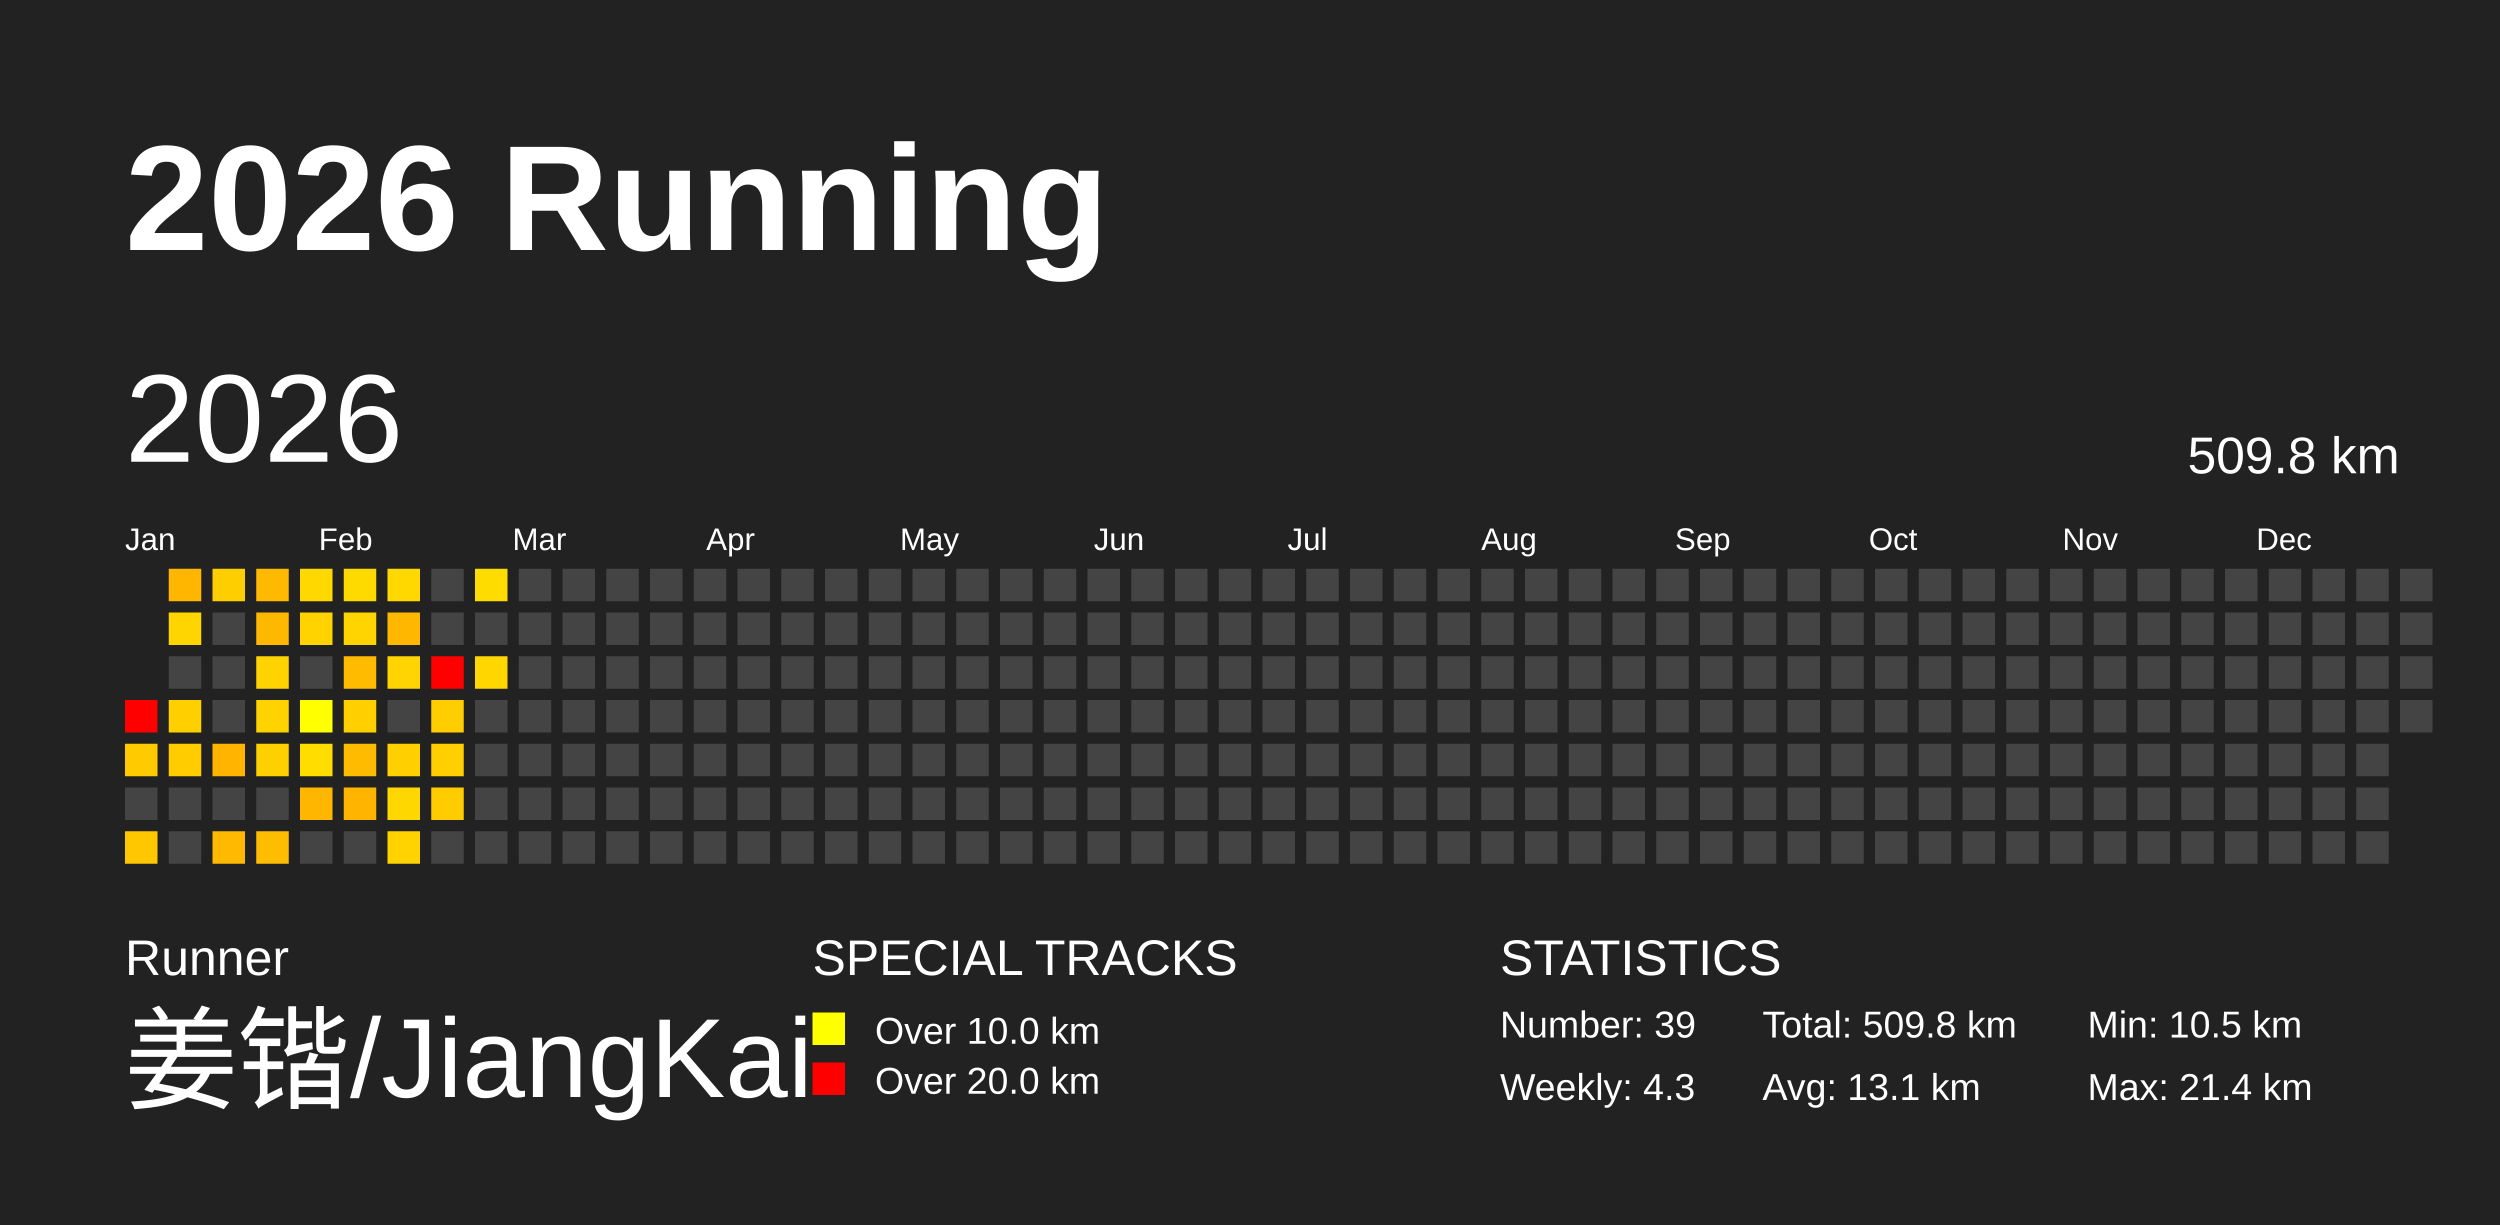
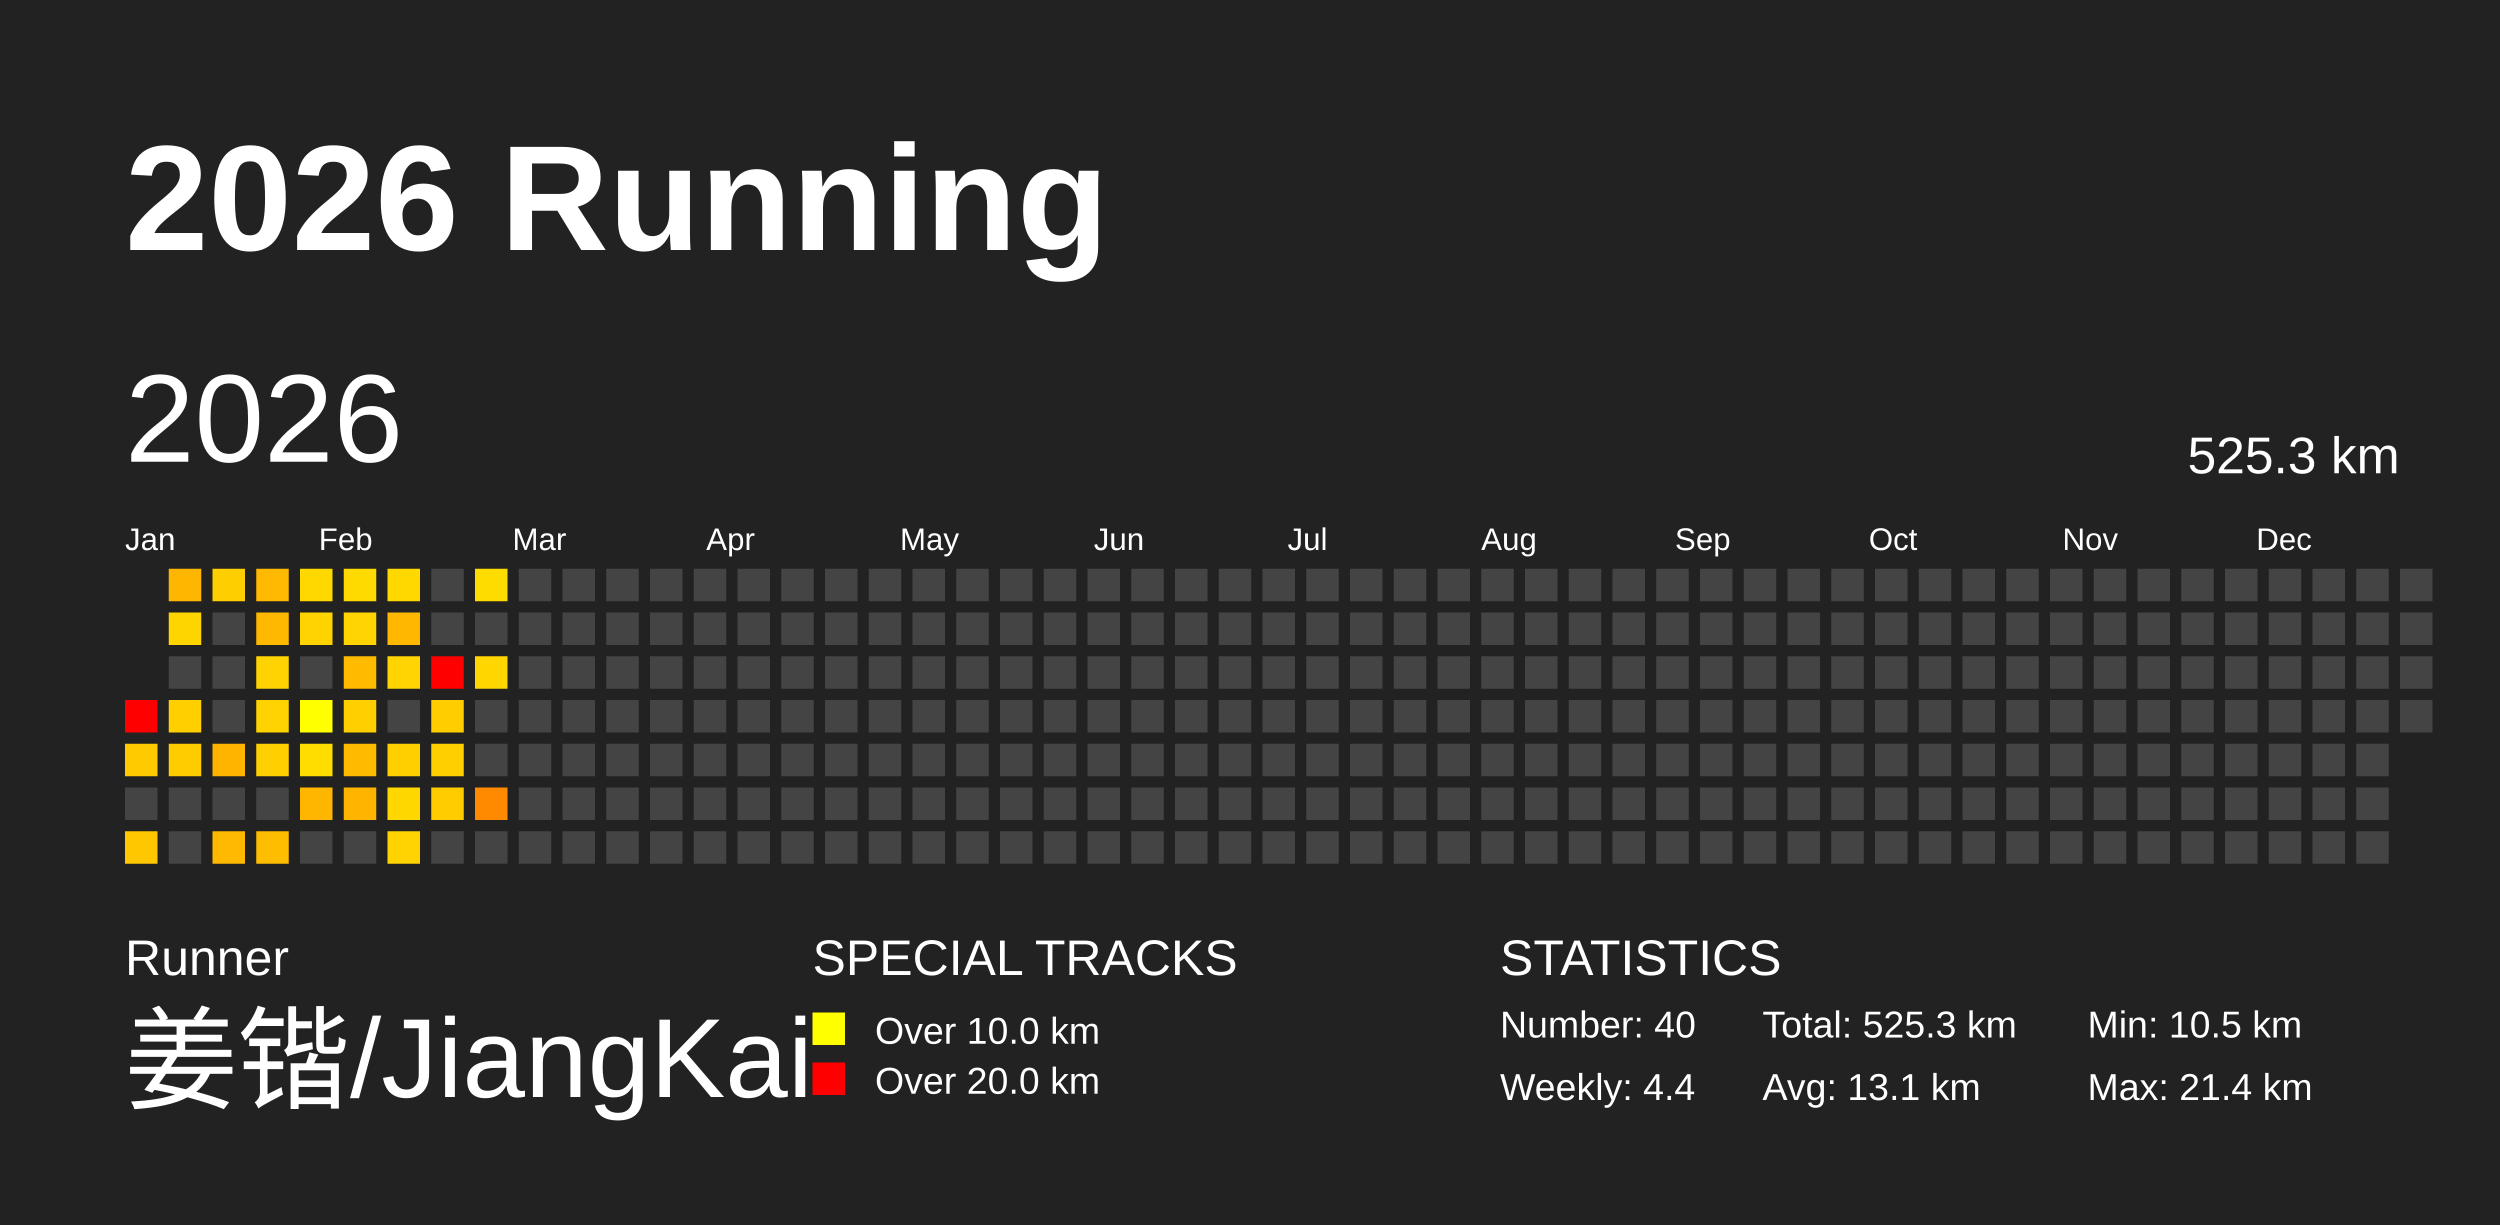
<svg xmlns="http://www.w3.org/2000/svg" baseProfile="full" height="98mm" version="1.1" viewBox="0,0,200,98" width="200mm">
  <defs />
  <rect fill="#222222" height="98" width="200" x="0" y="0" />
  <text fill="#FFFFFF" style="font-size:12px; font-family:Arial; font-weight:bold;" x="10" y="20">2026 Running</text>
  <text fill="#FFFFFF" style="font-size:4px; font-family:Arial" x="10" y="78">Runner</text>
  <text fill="#FFFFFF" style="font-size:9px; font-family:Arial" x="10" y="88">姜锴/JiangKai</text>
  <text fill="#FFFFFF" style="font-size:4px; font-family:Arial" x="65" y="78">SPECIAL TRACKS</text>
  <rect fill="yellow" height="2.6" width="2.6" x="65" y="81" />
  <text fill="#FFFFFF" style="font-size:3px; font-family:Arial" x="70" y="83.5">Over 10.0 km</text>
  <rect fill="red" height="2.6" width="2.6" x="65" y="85" />
  <text fill="#FFFFFF" style="font-size:3px; font-family:Arial" x="70" y="87.5">Over 20.0 km</text>
  <text fill="#FFFFFF" style="font-size:4px; font-family:Arial" x="120" y="78">STATISTICS</text>
-   <text fill="#FFFFFF" style="font-size:3px; font-family:Arial" x="120" y="83">Number: 39</text>
-   <text fill="#FFFFFF" style="font-size:3px; font-family:Arial" x="120" y="88">Weekly: 4.3</text>
-   <text fill="#FFFFFF" style="font-size:3px; font-family:Arial" x="141" y="83">Total: 509.8 km</text>
+   <text fill="#FFFFFF" style="font-size:3px; font-family:Arial" x="120" y="83">Number: 40</text>
+   <text fill="#FFFFFF" style="font-size:3px; font-family:Arial" x="120" y="88">Weekly: 4.4</text>
+   <text fill="#FFFFFF" style="font-size:3px; font-family:Arial" x="141" y="83">Total: 525.3 km</text>
  <text fill="#FFFFFF" style="font-size:3px; font-family:Arial" x="141" y="88">Avg: 13.1 km</text>
  <text fill="#FFFFFF" style="font-size:3px; font-family:Arial" x="167" y="83">Min: 10.5 km</text>
  <text fill="#FFFFFF" style="font-size:3px; font-family:Arial" x="167" y="88">Max: 21.4 km</text>
  <text dominant-baseline="hanging" fill="#FFFFFF" style="font-size:10.0px; font-family:Arial;" x="10" y="30">2026</text>
-   <text dominant-baseline="hanging" fill="#FFFFFF" style="font-size:4.125px; font-family:Arial;" x="175" y="35">509.8 km</text>
+   <text dominant-baseline="hanging" fill="#FFFFFF" style="font-size:4.125px; font-family:Arial;" x="175" y="35">525.3 km</text>
  <text fill="#FFFFFF" style="font-size:2.5px; font-family:Arial" x="10.0" y="44">Jan</text>
  <text fill="#FFFFFF" style="font-size:2.5px; font-family:Arial" x="25.5" y="44">Feb</text>
  <text fill="#FFFFFF" style="font-size:2.5px; font-family:Arial" x="41.0" y="44">Mar</text>
  <text fill="#FFFFFF" style="font-size:2.5px; font-family:Arial" x="56.5" y="44">Apr</text>
  <text fill="#FFFFFF" style="font-size:2.5px; font-family:Arial" x="72.0" y="44">May</text>
  <text fill="#FFFFFF" style="font-size:2.5px; font-family:Arial" x="87.5" y="44">Jun</text>
  <text fill="#FFFFFF" style="font-size:2.5px; font-family:Arial" x="103.0" y="44">Jul</text>
  <text fill="#FFFFFF" style="font-size:2.5px; font-family:Arial" x="118.5" y="44">Aug</text>
  <text fill="#FFFFFF" style="font-size:2.5px; font-family:Arial" x="134.0" y="44">Sep</text>
  <text fill="#FFFFFF" style="font-size:2.5px; font-family:Arial" x="149.5" y="44">Oct</text>
  <text fill="#FFFFFF" style="font-size:2.5px; font-family:Arial" x="165.0" y="44">Nov</text>
  <text fill="#FFFFFF" style="font-size:2.5px; font-family:Arial" x="180.5" y="44">Dec</text>
  <rect fill="red" height="2.6" width="2.6" x="10.0" y="56.0" />
  <rect fill="#ffcb00" height="2.6" width="2.6" x="10.0" y="59.5" />
  <rect fill="#444444" height="2.6" width="2.6" x="10.0" y="63.0" />
  <rect fill="#ffc700" height="2.6" width="2.6" x="10.0" y="66.5" />
  <rect fill="#ffb600" height="2.6" width="2.6" x="13.5" y="45.5" />
  <rect fill="#ffd500" height="2.6" width="2.6" x="13.5" y="49.0" />
  <rect fill="#444444" height="2.6" width="2.6" x="13.5" y="52.5" />
  <rect fill="#ffcf00" height="2.6" width="2.6" x="13.5" y="56.0" />
  <rect fill="#ffcc00" height="2.6" width="2.6" x="13.5" y="59.5" />
  <rect fill="#444444" height="2.6" width="2.6" x="13.5" y="63.0" />
  <rect fill="#444444" height="2.6" width="2.6" x="13.5" y="66.5" />
  <rect fill="#ffce00" height="2.6" width="2.6" x="17.0" y="45.5" />
  <rect fill="#444444" height="2.6" width="2.6" x="17.0" y="49.0" />
  <rect fill="#444444" height="2.6" width="2.6" x="17.0" y="52.5" />
  <rect fill="#444444" height="2.6" width="2.6" x="17.0" y="56.0" />
  <rect fill="#ffb500" height="2.6" width="2.6" x="17.0" y="59.5" />
  <rect fill="#444444" height="2.6" width="2.6" x="17.0" y="63.0" />
  <rect fill="#ffb900" height="2.6" width="2.6" x="17.0" y="66.5" />
  <rect fill="#ffb900" height="2.6" width="2.6" x="20.5" y="45.5" />
  <rect fill="#ffb800" height="2.6" width="2.6" x="20.5" y="49.0" />
  <rect fill="#ffd300" height="2.6" width="2.6" x="20.5" y="52.5" />
  <rect fill="#ffd300" height="2.6" width="2.6" x="20.5" y="56.0" />
  <rect fill="#ffd000" height="2.6" width="2.6" x="20.5" y="59.5" />
  <rect fill="#444444" height="2.6" width="2.6" x="20.5" y="63.0" />
  <rect fill="#ffbd00" height="2.6" width="2.6" x="20.5" y="66.5" />
  <rect fill="#ffd800" height="2.6" width="2.6" x="24.0" y="45.5" />
  <rect fill="#ffd300" height="2.6" width="2.6" x="24.0" y="49.0" />
  <rect fill="#444444" height="2.6" width="2.6" x="24.0" y="52.5" />
  <rect fill="#ffff00" height="2.6" width="2.6" x="24.0" y="56.0" />
  <rect fill="#ffdd00" height="2.6" width="2.6" x="24.0" y="59.5" />
  <rect fill="#ffb600" height="2.6" width="2.6" x="24.0" y="63.0" />
  <rect fill="#444444" height="2.6" width="2.6" x="24.0" y="66.5" />
  <rect fill="#ffda00" height="2.6" width="2.6" x="27.5" y="45.5" />
  <rect fill="#ffd400" height="2.6" width="2.6" x="27.5" y="49.0" />
  <rect fill="#ffbb00" height="2.6" width="2.6" x="27.5" y="52.5" />
  <rect fill="#ffcf00" height="2.6" width="2.6" x="27.5" y="56.0" />
  <rect fill="#ffbb00" height="2.6" width="2.6" x="27.5" y="59.5" />
  <rect fill="#ffb400" height="2.6" width="2.6" x="27.5" y="63.0" />
  <rect fill="#444444" height="2.6" width="2.6" x="27.5" y="66.5" />
  <rect fill="#ffd800" height="2.6" width="2.6" x="31.0" y="45.5" />
  <rect fill="#ffb700" height="2.6" width="2.6" x="31.0" y="49.0" />
  <rect fill="#ffd400" height="2.6" width="2.6" x="31.0" y="52.5" />
  <rect fill="#444444" height="2.6" width="2.6" x="31.0" y="56.0" />
  <rect fill="#ffcf00" height="2.6" width="2.6" x="31.0" y="59.5" />
  <rect fill="#ffd700" height="2.6" width="2.6" x="31.0" y="63.0" />
  <rect fill="#ffd300" height="2.6" width="2.6" x="31.0" y="66.5" />
  <rect fill="#444444" height="2.6" width="2.6" x="34.5" y="45.5" />
  <rect fill="#444444" height="2.6" width="2.6" x="34.5" y="49.0" />
  <rect fill="red" height="2.6" width="2.6" x="34.5" y="52.5" />
  <rect fill="#ffcd00" height="2.6" width="2.6" x="34.5" y="56.0" />
  <rect fill="#ffcf00" height="2.6" width="2.6" x="34.5" y="59.5" />
  <rect fill="#ffcc00" height="2.6" width="2.6" x="34.5" y="63.0" />
  <rect fill="#444444" height="2.6" width="2.6" x="34.5" y="66.5" />
  <rect fill="#ffdc00" height="2.6" width="2.6" x="38.0" y="45.5" />
  <rect fill="#444444" height="2.6" width="2.6" x="38.0" y="49.0" />
  <rect fill="#ffd600" height="2.6" width="2.6" x="38.0" y="52.5" />
  <rect fill="#444444" height="2.6" width="2.6" x="38.0" y="56.0" />
  <rect fill="#444444" height="2.6" width="2.6" x="38.0" y="59.5" />
-   <rect fill="#444444" height="2.6" width="2.6" x="38.0" y="63.0" />
+   <rect fill="#ff8a00" height="2.6" width="2.6" x="38.0" y="63.0" />
  <rect fill="#444444" height="2.6" width="2.6" x="38.0" y="66.5" />
  <rect fill="#444444" height="2.6" width="2.6" x="41.5" y="45.5" />
  <rect fill="#444444" height="2.6" width="2.6" x="41.5" y="49.0" />
  <rect fill="#444444" height="2.6" width="2.6" x="41.5" y="52.5" />
  <rect fill="#444444" height="2.6" width="2.6" x="41.5" y="56.0" />
  <rect fill="#444444" height="2.6" width="2.6" x="41.5" y="59.5" />
  <rect fill="#444444" height="2.6" width="2.6" x="41.5" y="63.0" />
  <rect fill="#444444" height="2.6" width="2.6" x="41.5" y="66.5" />
  <rect fill="#444444" height="2.6" width="2.6" x="45.0" y="45.5" />
  <rect fill="#444444" height="2.6" width="2.6" x="45.0" y="49.0" />
  <rect fill="#444444" height="2.6" width="2.6" x="45.0" y="52.5" />
  <rect fill="#444444" height="2.6" width="2.6" x="45.0" y="56.0" />
  <rect fill="#444444" height="2.6" width="2.6" x="45.0" y="59.5" />
  <rect fill="#444444" height="2.6" width="2.6" x="45.0" y="63.0" />
  <rect fill="#444444" height="2.6" width="2.6" x="45.0" y="66.5" />
  <rect fill="#444444" height="2.6" width="2.6" x="48.5" y="45.5" />
  <rect fill="#444444" height="2.6" width="2.6" x="48.5" y="49.0" />
  <rect fill="#444444" height="2.6" width="2.6" x="48.5" y="52.5" />
  <rect fill="#444444" height="2.6" width="2.6" x="48.5" y="56.0" />
  <rect fill="#444444" height="2.6" width="2.6" x="48.5" y="59.5" />
  <rect fill="#444444" height="2.6" width="2.6" x="48.5" y="63.0" />
  <rect fill="#444444" height="2.6" width="2.6" x="48.5" y="66.5" />
  <rect fill="#444444" height="2.6" width="2.6" x="52.0" y="45.5" />
  <rect fill="#444444" height="2.6" width="2.6" x="52.0" y="49.0" />
  <rect fill="#444444" height="2.6" width="2.6" x="52.0" y="52.5" />
  <rect fill="#444444" height="2.6" width="2.6" x="52.0" y="56.0" />
  <rect fill="#444444" height="2.6" width="2.6" x="52.0" y="59.5" />
  <rect fill="#444444" height="2.6" width="2.6" x="52.0" y="63.0" />
  <rect fill="#444444" height="2.6" width="2.6" x="52.0" y="66.5" />
  <rect fill="#444444" height="2.6" width="2.6" x="55.5" y="45.5" />
  <rect fill="#444444" height="2.6" width="2.6" x="55.5" y="49.0" />
  <rect fill="#444444" height="2.6" width="2.6" x="55.5" y="52.5" />
  <rect fill="#444444" height="2.6" width="2.6" x="55.5" y="56.0" />
  <rect fill="#444444" height="2.6" width="2.6" x="55.5" y="59.5" />
  <rect fill="#444444" height="2.6" width="2.6" x="55.5" y="63.0" />
  <rect fill="#444444" height="2.6" width="2.6" x="55.5" y="66.5" />
  <rect fill="#444444" height="2.6" width="2.6" x="59.0" y="45.5" />
  <rect fill="#444444" height="2.6" width="2.6" x="59.0" y="49.0" />
  <rect fill="#444444" height="2.6" width="2.6" x="59.0" y="52.5" />
  <rect fill="#444444" height="2.6" width="2.6" x="59.0" y="56.0" />
  <rect fill="#444444" height="2.6" width="2.6" x="59.0" y="59.5" />
  <rect fill="#444444" height="2.6" width="2.6" x="59.0" y="63.0" />
  <rect fill="#444444" height="2.6" width="2.6" x="59.0" y="66.5" />
  <rect fill="#444444" height="2.6" width="2.6" x="62.5" y="45.5" />
  <rect fill="#444444" height="2.6" width="2.6" x="62.5" y="49.0" />
  <rect fill="#444444" height="2.6" width="2.6" x="62.5" y="52.5" />
  <rect fill="#444444" height="2.6" width="2.6" x="62.5" y="56.0" />
  <rect fill="#444444" height="2.6" width="2.6" x="62.5" y="59.5" />
  <rect fill="#444444" height="2.6" width="2.6" x="62.5" y="63.0" />
  <rect fill="#444444" height="2.6" width="2.6" x="62.5" y="66.5" />
  <rect fill="#444444" height="2.6" width="2.6" x="66.0" y="45.5" />
  <rect fill="#444444" height="2.6" width="2.6" x="66.0" y="49.0" />
  <rect fill="#444444" height="2.6" width="2.6" x="66.0" y="52.5" />
  <rect fill="#444444" height="2.6" width="2.6" x="66.0" y="56.0" />
  <rect fill="#444444" height="2.6" width="2.6" x="66.0" y="59.5" />
  <rect fill="#444444" height="2.6" width="2.6" x="66.0" y="63.0" />
  <rect fill="#444444" height="2.6" width="2.6" x="66.0" y="66.5" />
  <rect fill="#444444" height="2.6" width="2.6" x="69.5" y="45.5" />
  <rect fill="#444444" height="2.6" width="2.6" x="69.5" y="49.0" />
  <rect fill="#444444" height="2.6" width="2.6" x="69.5" y="52.5" />
  <rect fill="#444444" height="2.6" width="2.6" x="69.5" y="56.0" />
  <rect fill="#444444" height="2.6" width="2.6" x="69.5" y="59.5" />
  <rect fill="#444444" height="2.6" width="2.6" x="69.5" y="63.0" />
  <rect fill="#444444" height="2.6" width="2.6" x="69.5" y="66.5" />
  <rect fill="#444444" height="2.6" width="2.6" x="73.0" y="45.5" />
  <rect fill="#444444" height="2.6" width="2.6" x="73.0" y="49.0" />
  <rect fill="#444444" height="2.6" width="2.6" x="73.0" y="52.5" />
  <rect fill="#444444" height="2.6" width="2.6" x="73.0" y="56.0" />
  <rect fill="#444444" height="2.6" width="2.6" x="73.0" y="59.5" />
  <rect fill="#444444" height="2.6" width="2.6" x="73.0" y="63.0" />
  <rect fill="#444444" height="2.6" width="2.6" x="73.0" y="66.5" />
  <rect fill="#444444" height="2.6" width="2.6" x="76.5" y="45.5" />
  <rect fill="#444444" height="2.6" width="2.6" x="76.5" y="49.0" />
  <rect fill="#444444" height="2.6" width="2.6" x="76.5" y="52.5" />
  <rect fill="#444444" height="2.6" width="2.6" x="76.5" y="56.0" />
  <rect fill="#444444" height="2.6" width="2.6" x="76.5" y="59.5" />
  <rect fill="#444444" height="2.6" width="2.6" x="76.5" y="63.0" />
  <rect fill="#444444" height="2.6" width="2.6" x="76.5" y="66.5" />
  <rect fill="#444444" height="2.6" width="2.6" x="80.0" y="45.5" />
  <rect fill="#444444" height="2.6" width="2.6" x="80.0" y="49.0" />
  <rect fill="#444444" height="2.6" width="2.6" x="80.0" y="52.5" />
  <rect fill="#444444" height="2.6" width="2.6" x="80.0" y="56.0" />
  <rect fill="#444444" height="2.6" width="2.6" x="80.0" y="59.5" />
  <rect fill="#444444" height="2.6" width="2.6" x="80.0" y="63.0" />
  <rect fill="#444444" height="2.6" width="2.6" x="80.0" y="66.5" />
  <rect fill="#444444" height="2.6" width="2.6" x="83.5" y="45.5" />
  <rect fill="#444444" height="2.6" width="2.6" x="83.5" y="49.0" />
  <rect fill="#444444" height="2.6" width="2.6" x="83.5" y="52.5" />
  <rect fill="#444444" height="2.6" width="2.6" x="83.5" y="56.0" />
  <rect fill="#444444" height="2.6" width="2.6" x="83.5" y="59.5" />
  <rect fill="#444444" height="2.6" width="2.6" x="83.5" y="63.0" />
  <rect fill="#444444" height="2.6" width="2.6" x="83.5" y="66.5" />
  <rect fill="#444444" height="2.6" width="2.6" x="87.0" y="45.5" />
  <rect fill="#444444" height="2.6" width="2.6" x="87.0" y="49.0" />
  <rect fill="#444444" height="2.6" width="2.6" x="87.0" y="52.5" />
  <rect fill="#444444" height="2.6" width="2.6" x="87.0" y="56.0" />
  <rect fill="#444444" height="2.6" width="2.6" x="87.0" y="59.5" />
  <rect fill="#444444" height="2.6" width="2.6" x="87.0" y="63.0" />
  <rect fill="#444444" height="2.6" width="2.6" x="87.0" y="66.5" />
  <rect fill="#444444" height="2.6" width="2.6" x="90.5" y="45.5" />
  <rect fill="#444444" height="2.6" width="2.6" x="90.5" y="49.0" />
  <rect fill="#444444" height="2.6" width="2.6" x="90.5" y="52.5" />
  <rect fill="#444444" height="2.6" width="2.6" x="90.5" y="56.0" />
  <rect fill="#444444" height="2.6" width="2.6" x="90.5" y="59.5" />
  <rect fill="#444444" height="2.6" width="2.6" x="90.5" y="63.0" />
  <rect fill="#444444" height="2.6" width="2.6" x="90.5" y="66.5" />
  <rect fill="#444444" height="2.6" width="2.6" x="94.0" y="45.5" />
  <rect fill="#444444" height="2.6" width="2.6" x="94.0" y="49.0" />
  <rect fill="#444444" height="2.6" width="2.6" x="94.0" y="52.5" />
  <rect fill="#444444" height="2.6" width="2.6" x="94.0" y="56.0" />
  <rect fill="#444444" height="2.6" width="2.6" x="94.0" y="59.5" />
  <rect fill="#444444" height="2.6" width="2.6" x="94.0" y="63.0" />
  <rect fill="#444444" height="2.6" width="2.6" x="94.0" y="66.5" />
  <rect fill="#444444" height="2.6" width="2.6" x="97.5" y="45.5" />
  <rect fill="#444444" height="2.6" width="2.6" x="97.5" y="49.0" />
  <rect fill="#444444" height="2.6" width="2.6" x="97.5" y="52.5" />
  <rect fill="#444444" height="2.6" width="2.6" x="97.5" y="56.0" />
  <rect fill="#444444" height="2.6" width="2.6" x="97.5" y="59.5" />
  <rect fill="#444444" height="2.6" width="2.6" x="97.5" y="63.0" />
  <rect fill="#444444" height="2.6" width="2.6" x="97.5" y="66.5" />
  <rect fill="#444444" height="2.6" width="2.6" x="101.0" y="45.5" />
  <rect fill="#444444" height="2.6" width="2.6" x="101.0" y="49.0" />
  <rect fill="#444444" height="2.6" width="2.6" x="101.0" y="52.5" />
  <rect fill="#444444" height="2.6" width="2.6" x="101.0" y="56.0" />
  <rect fill="#444444" height="2.6" width="2.6" x="101.0" y="59.5" />
  <rect fill="#444444" height="2.6" width="2.6" x="101.0" y="63.0" />
  <rect fill="#444444" height="2.6" width="2.6" x="101.0" y="66.5" />
  <rect fill="#444444" height="2.6" width="2.6" x="104.5" y="45.5" />
  <rect fill="#444444" height="2.6" width="2.6" x="104.5" y="49.0" />
  <rect fill="#444444" height="2.6" width="2.6" x="104.5" y="52.5" />
  <rect fill="#444444" height="2.6" width="2.6" x="104.5" y="56.0" />
  <rect fill="#444444" height="2.6" width="2.6" x="104.5" y="59.5" />
  <rect fill="#444444" height="2.6" width="2.6" x="104.5" y="63.0" />
  <rect fill="#444444" height="2.6" width="2.6" x="104.5" y="66.5" />
  <rect fill="#444444" height="2.6" width="2.6" x="108.0" y="45.5" />
  <rect fill="#444444" height="2.6" width="2.6" x="108.0" y="49.0" />
  <rect fill="#444444" height="2.6" width="2.6" x="108.0" y="52.5" />
  <rect fill="#444444" height="2.6" width="2.6" x="108.0" y="56.0" />
  <rect fill="#444444" height="2.6" width="2.6" x="108.0" y="59.5" />
  <rect fill="#444444" height="2.6" width="2.6" x="108.0" y="63.0" />
  <rect fill="#444444" height="2.6" width="2.6" x="108.0" y="66.5" />
  <rect fill="#444444" height="2.6" width="2.6" x="111.5" y="45.5" />
  <rect fill="#444444" height="2.6" width="2.6" x="111.5" y="49.0" />
  <rect fill="#444444" height="2.6" width="2.6" x="111.5" y="52.5" />
  <rect fill="#444444" height="2.6" width="2.6" x="111.5" y="56.0" />
  <rect fill="#444444" height="2.6" width="2.6" x="111.5" y="59.5" />
  <rect fill="#444444" height="2.6" width="2.6" x="111.5" y="63.0" />
  <rect fill="#444444" height="2.6" width="2.6" x="111.5" y="66.5" />
  <rect fill="#444444" height="2.6" width="2.6" x="115.0" y="45.5" />
  <rect fill="#444444" height="2.6" width="2.6" x="115.0" y="49.0" />
  <rect fill="#444444" height="2.6" width="2.6" x="115.0" y="52.5" />
  <rect fill="#444444" height="2.6" width="2.6" x="115.0" y="56.0" />
  <rect fill="#444444" height="2.6" width="2.6" x="115.0" y="59.5" />
  <rect fill="#444444" height="2.6" width="2.6" x="115.0" y="63.0" />
  <rect fill="#444444" height="2.6" width="2.6" x="115.0" y="66.5" />
  <rect fill="#444444" height="2.6" width="2.6" x="118.5" y="45.5" />
  <rect fill="#444444" height="2.6" width="2.6" x="118.5" y="49.0" />
  <rect fill="#444444" height="2.6" width="2.6" x="118.5" y="52.5" />
  <rect fill="#444444" height="2.6" width="2.6" x="118.5" y="56.0" />
  <rect fill="#444444" height="2.6" width="2.6" x="118.5" y="59.5" />
  <rect fill="#444444" height="2.6" width="2.6" x="118.5" y="63.0" />
  <rect fill="#444444" height="2.6" width="2.6" x="118.5" y="66.5" />
  <rect fill="#444444" height="2.6" width="2.6" x="122.0" y="45.5" />
  <rect fill="#444444" height="2.6" width="2.6" x="122.0" y="49.0" />
  <rect fill="#444444" height="2.6" width="2.6" x="122.0" y="52.5" />
  <rect fill="#444444" height="2.6" width="2.6" x="122.0" y="56.0" />
  <rect fill="#444444" height="2.6" width="2.6" x="122.0" y="59.5" />
  <rect fill="#444444" height="2.6" width="2.6" x="122.0" y="63.0" />
  <rect fill="#444444" height="2.6" width="2.6" x="122.0" y="66.5" />
  <rect fill="#444444" height="2.6" width="2.6" x="125.5" y="45.5" />
  <rect fill="#444444" height="2.6" width="2.6" x="125.5" y="49.0" />
  <rect fill="#444444" height="2.6" width="2.6" x="125.5" y="52.5" />
  <rect fill="#444444" height="2.6" width="2.6" x="125.5" y="56.0" />
  <rect fill="#444444" height="2.6" width="2.6" x="125.5" y="59.5" />
  <rect fill="#444444" height="2.6" width="2.6" x="125.5" y="63.0" />
  <rect fill="#444444" height="2.6" width="2.6" x="125.5" y="66.5" />
  <rect fill="#444444" height="2.6" width="2.6" x="129.0" y="45.5" />
  <rect fill="#444444" height="2.6" width="2.6" x="129.0" y="49.0" />
  <rect fill="#444444" height="2.6" width="2.6" x="129.0" y="52.5" />
  <rect fill="#444444" height="2.6" width="2.6" x="129.0" y="56.0" />
  <rect fill="#444444" height="2.6" width="2.6" x="129.0" y="59.5" />
  <rect fill="#444444" height="2.6" width="2.6" x="129.0" y="63.0" />
  <rect fill="#444444" height="2.6" width="2.6" x="129.0" y="66.5" />
  <rect fill="#444444" height="2.6" width="2.6" x="132.5" y="45.5" />
  <rect fill="#444444" height="2.6" width="2.6" x="132.5" y="49.0" />
  <rect fill="#444444" height="2.6" width="2.6" x="132.5" y="52.5" />
  <rect fill="#444444" height="2.6" width="2.6" x="132.5" y="56.0" />
  <rect fill="#444444" height="2.6" width="2.6" x="132.5" y="59.5" />
  <rect fill="#444444" height="2.6" width="2.6" x="132.5" y="63.0" />
  <rect fill="#444444" height="2.6" width="2.6" x="132.5" y="66.5" />
  <rect fill="#444444" height="2.6" width="2.6" x="136.0" y="45.5" />
  <rect fill="#444444" height="2.6" width="2.6" x="136.0" y="49.0" />
  <rect fill="#444444" height="2.6" width="2.6" x="136.0" y="52.5" />
  <rect fill="#444444" height="2.6" width="2.6" x="136.0" y="56.0" />
  <rect fill="#444444" height="2.6" width="2.6" x="136.0" y="59.5" />
  <rect fill="#444444" height="2.6" width="2.6" x="136.0" y="63.0" />
  <rect fill="#444444" height="2.6" width="2.6" x="136.0" y="66.5" />
  <rect fill="#444444" height="2.6" width="2.6" x="139.5" y="45.5" />
  <rect fill="#444444" height="2.6" width="2.6" x="139.5" y="49.0" />
  <rect fill="#444444" height="2.6" width="2.6" x="139.5" y="52.5" />
  <rect fill="#444444" height="2.6" width="2.6" x="139.5" y="56.0" />
  <rect fill="#444444" height="2.6" width="2.6" x="139.5" y="59.5" />
  <rect fill="#444444" height="2.6" width="2.6" x="139.5" y="63.0" />
  <rect fill="#444444" height="2.6" width="2.6" x="139.5" y="66.5" />
  <rect fill="#444444" height="2.6" width="2.6" x="143.0" y="45.5" />
  <rect fill="#444444" height="2.6" width="2.6" x="143.0" y="49.0" />
  <rect fill="#444444" height="2.6" width="2.6" x="143.0" y="52.5" />
  <rect fill="#444444" height="2.6" width="2.6" x="143.0" y="56.0" />
  <rect fill="#444444" height="2.6" width="2.6" x="143.0" y="59.5" />
  <rect fill="#444444" height="2.6" width="2.6" x="143.0" y="63.0" />
  <rect fill="#444444" height="2.6" width="2.6" x="143.0" y="66.5" />
  <rect fill="#444444" height="2.6" width="2.6" x="146.5" y="45.5" />
  <rect fill="#444444" height="2.6" width="2.6" x="146.5" y="49.0" />
  <rect fill="#444444" height="2.6" width="2.6" x="146.5" y="52.5" />
  <rect fill="#444444" height="2.6" width="2.6" x="146.5" y="56.0" />
  <rect fill="#444444" height="2.6" width="2.6" x="146.5" y="59.5" />
  <rect fill="#444444" height="2.6" width="2.6" x="146.5" y="63.0" />
  <rect fill="#444444" height="2.6" width="2.6" x="146.5" y="66.5" />
  <rect fill="#444444" height="2.6" width="2.6" x="150.0" y="45.5" />
  <rect fill="#444444" height="2.6" width="2.6" x="150.0" y="49.0" />
  <rect fill="#444444" height="2.6" width="2.6" x="150.0" y="52.5" />
  <rect fill="#444444" height="2.6" width="2.6" x="150.0" y="56.0" />
  <rect fill="#444444" height="2.6" width="2.6" x="150.0" y="59.5" />
  <rect fill="#444444" height="2.6" width="2.6" x="150.0" y="63.0" />
  <rect fill="#444444" height="2.6" width="2.6" x="150.0" y="66.5" />
  <rect fill="#444444" height="2.6" width="2.6" x="153.5" y="45.5" />
  <rect fill="#444444" height="2.6" width="2.6" x="153.5" y="49.0" />
  <rect fill="#444444" height="2.6" width="2.6" x="153.5" y="52.5" />
  <rect fill="#444444" height="2.6" width="2.6" x="153.5" y="56.0" />
  <rect fill="#444444" height="2.6" width="2.6" x="153.5" y="59.5" />
  <rect fill="#444444" height="2.6" width="2.6" x="153.5" y="63.0" />
  <rect fill="#444444" height="2.6" width="2.6" x="153.5" y="66.5" />
  <rect fill="#444444" height="2.6" width="2.6" x="157.0" y="45.5" />
  <rect fill="#444444" height="2.6" width="2.6" x="157.0" y="49.0" />
  <rect fill="#444444" height="2.6" width="2.6" x="157.0" y="52.5" />
  <rect fill="#444444" height="2.6" width="2.6" x="157.0" y="56.0" />
  <rect fill="#444444" height="2.6" width="2.6" x="157.0" y="59.5" />
  <rect fill="#444444" height="2.6" width="2.6" x="157.0" y="63.0" />
  <rect fill="#444444" height="2.6" width="2.6" x="157.0" y="66.5" />
  <rect fill="#444444" height="2.6" width="2.6" x="160.5" y="45.5" />
  <rect fill="#444444" height="2.6" width="2.6" x="160.5" y="49.0" />
  <rect fill="#444444" height="2.6" width="2.6" x="160.5" y="52.5" />
  <rect fill="#444444" height="2.6" width="2.6" x="160.5" y="56.0" />
  <rect fill="#444444" height="2.6" width="2.6" x="160.5" y="59.5" />
  <rect fill="#444444" height="2.6" width="2.6" x="160.5" y="63.0" />
  <rect fill="#444444" height="2.6" width="2.6" x="160.5" y="66.5" />
  <rect fill="#444444" height="2.6" width="2.6" x="164.0" y="45.5" />
  <rect fill="#444444" height="2.6" width="2.6" x="164.0" y="49.0" />
  <rect fill="#444444" height="2.6" width="2.6" x="164.0" y="52.5" />
  <rect fill="#444444" height="2.6" width="2.6" x="164.0" y="56.0" />
  <rect fill="#444444" height="2.6" width="2.6" x="164.0" y="59.5" />
  <rect fill="#444444" height="2.6" width="2.6" x="164.0" y="63.0" />
  <rect fill="#444444" height="2.6" width="2.6" x="164.0" y="66.5" />
  <rect fill="#444444" height="2.6" width="2.6" x="167.5" y="45.5" />
  <rect fill="#444444" height="2.6" width="2.6" x="167.5" y="49.0" />
  <rect fill="#444444" height="2.6" width="2.6" x="167.5" y="52.5" />
  <rect fill="#444444" height="2.6" width="2.6" x="167.5" y="56.0" />
  <rect fill="#444444" height="2.6" width="2.6" x="167.5" y="59.5" />
  <rect fill="#444444" height="2.6" width="2.6" x="167.5" y="63.0" />
  <rect fill="#444444" height="2.6" width="2.6" x="167.5" y="66.5" />
  <rect fill="#444444" height="2.6" width="2.6" x="171.0" y="45.5" />
  <rect fill="#444444" height="2.6" width="2.6" x="171.0" y="49.0" />
  <rect fill="#444444" height="2.6" width="2.6" x="171.0" y="52.5" />
  <rect fill="#444444" height="2.6" width="2.6" x="171.0" y="56.0" />
  <rect fill="#444444" height="2.6" width="2.6" x="171.0" y="59.5" />
  <rect fill="#444444" height="2.6" width="2.6" x="171.0" y="63.0" />
  <rect fill="#444444" height="2.6" width="2.6" x="171.0" y="66.5" />
  <rect fill="#444444" height="2.6" width="2.6" x="174.5" y="45.5" />
  <rect fill="#444444" height="2.6" width="2.6" x="174.5" y="49.0" />
  <rect fill="#444444" height="2.6" width="2.6" x="174.5" y="52.5" />
  <rect fill="#444444" height="2.6" width="2.6" x="174.5" y="56.0" />
  <rect fill="#444444" height="2.6" width="2.6" x="174.5" y="59.5" />
  <rect fill="#444444" height="2.6" width="2.6" x="174.5" y="63.0" />
  <rect fill="#444444" height="2.6" width="2.6" x="174.5" y="66.5" />
  <rect fill="#444444" height="2.6" width="2.6" x="178.0" y="45.5" />
  <rect fill="#444444" height="2.6" width="2.6" x="178.0" y="49.0" />
  <rect fill="#444444" height="2.6" width="2.6" x="178.0" y="52.5" />
  <rect fill="#444444" height="2.6" width="2.6" x="178.0" y="56.0" />
  <rect fill="#444444" height="2.6" width="2.6" x="178.0" y="59.5" />
  <rect fill="#444444" height="2.6" width="2.6" x="178.0" y="63.0" />
  <rect fill="#444444" height="2.6" width="2.6" x="178.0" y="66.5" />
  <rect fill="#444444" height="2.6" width="2.6" x="181.5" y="45.5" />
  <rect fill="#444444" height="2.6" width="2.6" x="181.5" y="49.0" />
  <rect fill="#444444" height="2.6" width="2.6" x="181.5" y="52.5" />
  <rect fill="#444444" height="2.6" width="2.6" x="181.5" y="56.0" />
  <rect fill="#444444" height="2.6" width="2.6" x="181.5" y="59.5" />
  <rect fill="#444444" height="2.6" width="2.6" x="181.5" y="63.0" />
  <rect fill="#444444" height="2.6" width="2.6" x="181.5" y="66.5" />
  <rect fill="#444444" height="2.6" width="2.6" x="185.0" y="45.5" />
  <rect fill="#444444" height="2.6" width="2.6" x="185.0" y="49.0" />
  <rect fill="#444444" height="2.6" width="2.6" x="185.0" y="52.5" />
  <rect fill="#444444" height="2.6" width="2.6" x="185.0" y="56.0" />
  <rect fill="#444444" height="2.6" width="2.6" x="185.0" y="59.5" />
  <rect fill="#444444" height="2.6" width="2.6" x="185.0" y="63.0" />
  <rect fill="#444444" height="2.6" width="2.6" x="185.0" y="66.5" />
  <rect fill="#444444" height="2.6" width="2.6" x="188.5" y="45.5" />
  <rect fill="#444444" height="2.6" width="2.6" x="188.5" y="49.0" />
  <rect fill="#444444" height="2.6" width="2.6" x="188.5" y="52.5" />
  <rect fill="#444444" height="2.6" width="2.6" x="188.5" y="56.0" />
  <rect fill="#444444" height="2.6" width="2.6" x="188.5" y="59.5" />
  <rect fill="#444444" height="2.6" width="2.6" x="188.5" y="63.0" />
  <rect fill="#444444" height="2.6" width="2.6" x="188.5" y="66.5" />
  <rect fill="#444444" height="2.6" width="2.6" x="192.0" y="45.5" />
  <rect fill="#444444" height="2.6" width="2.6" x="192.0" y="49.0" />
  <rect fill="#444444" height="2.6" width="2.6" x="192.0" y="52.5" />
  <rect fill="#444444" height="2.6" width="2.6" x="192.0" y="56.0" />
</svg>
